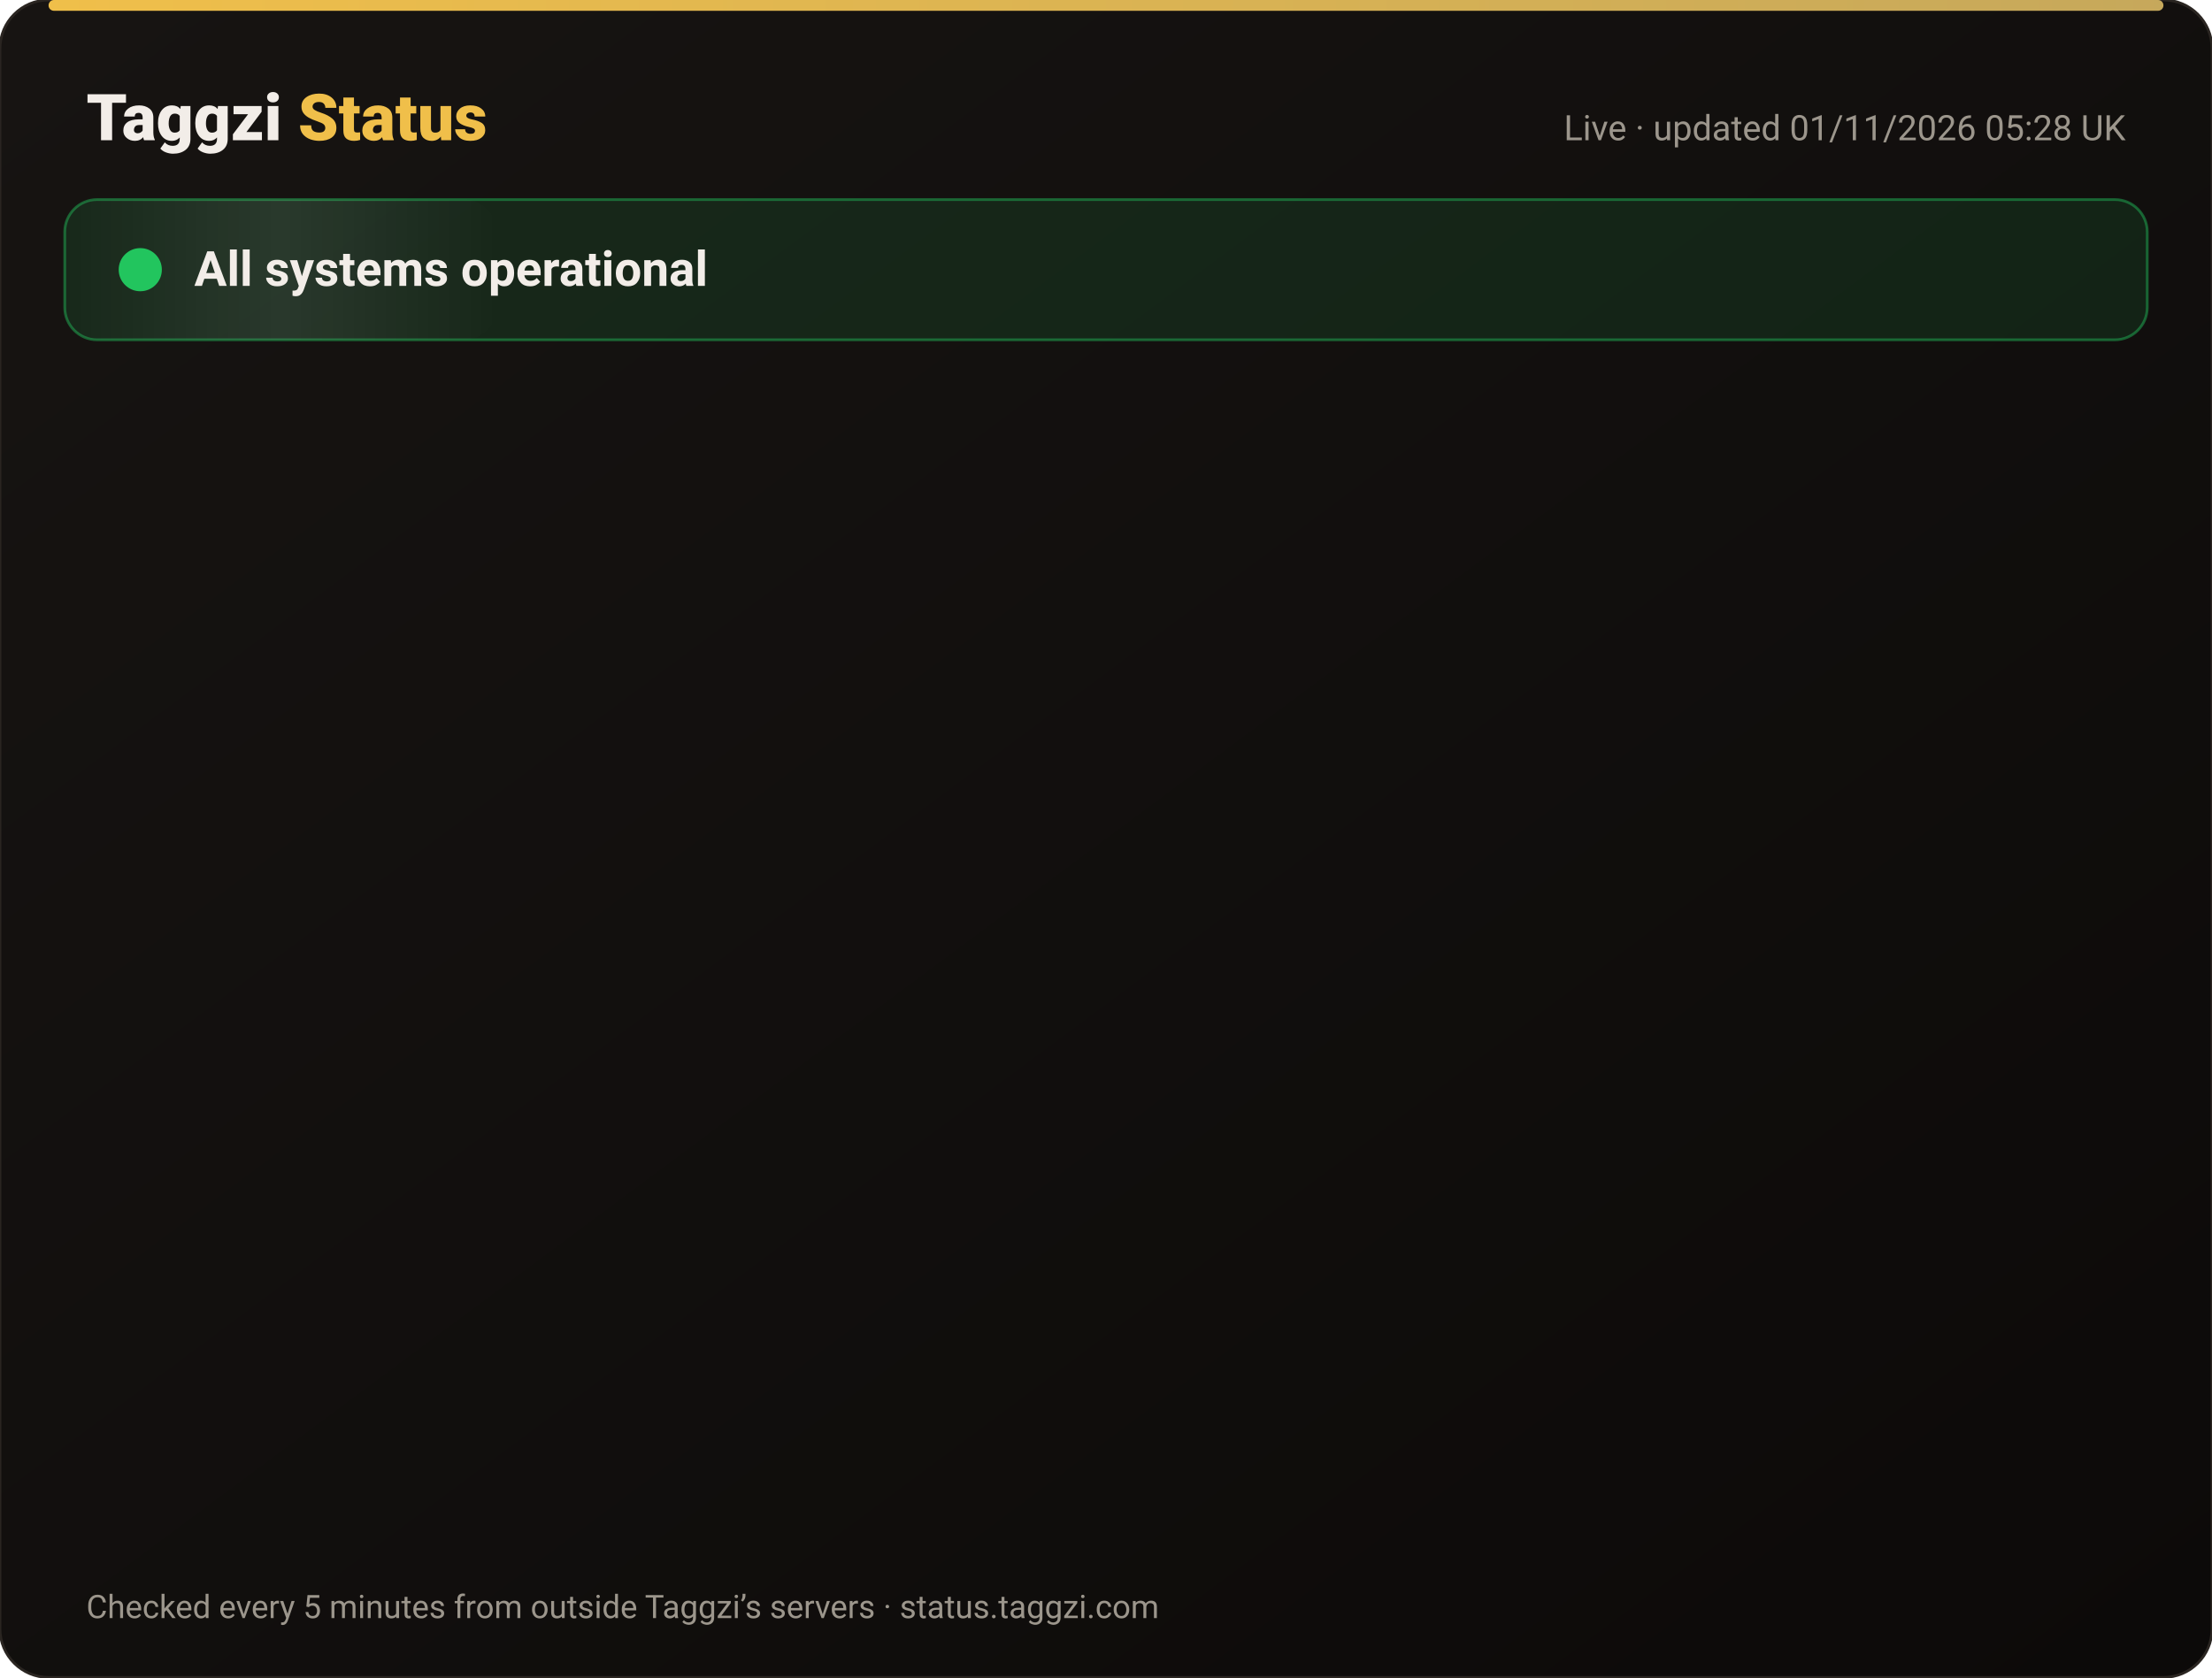
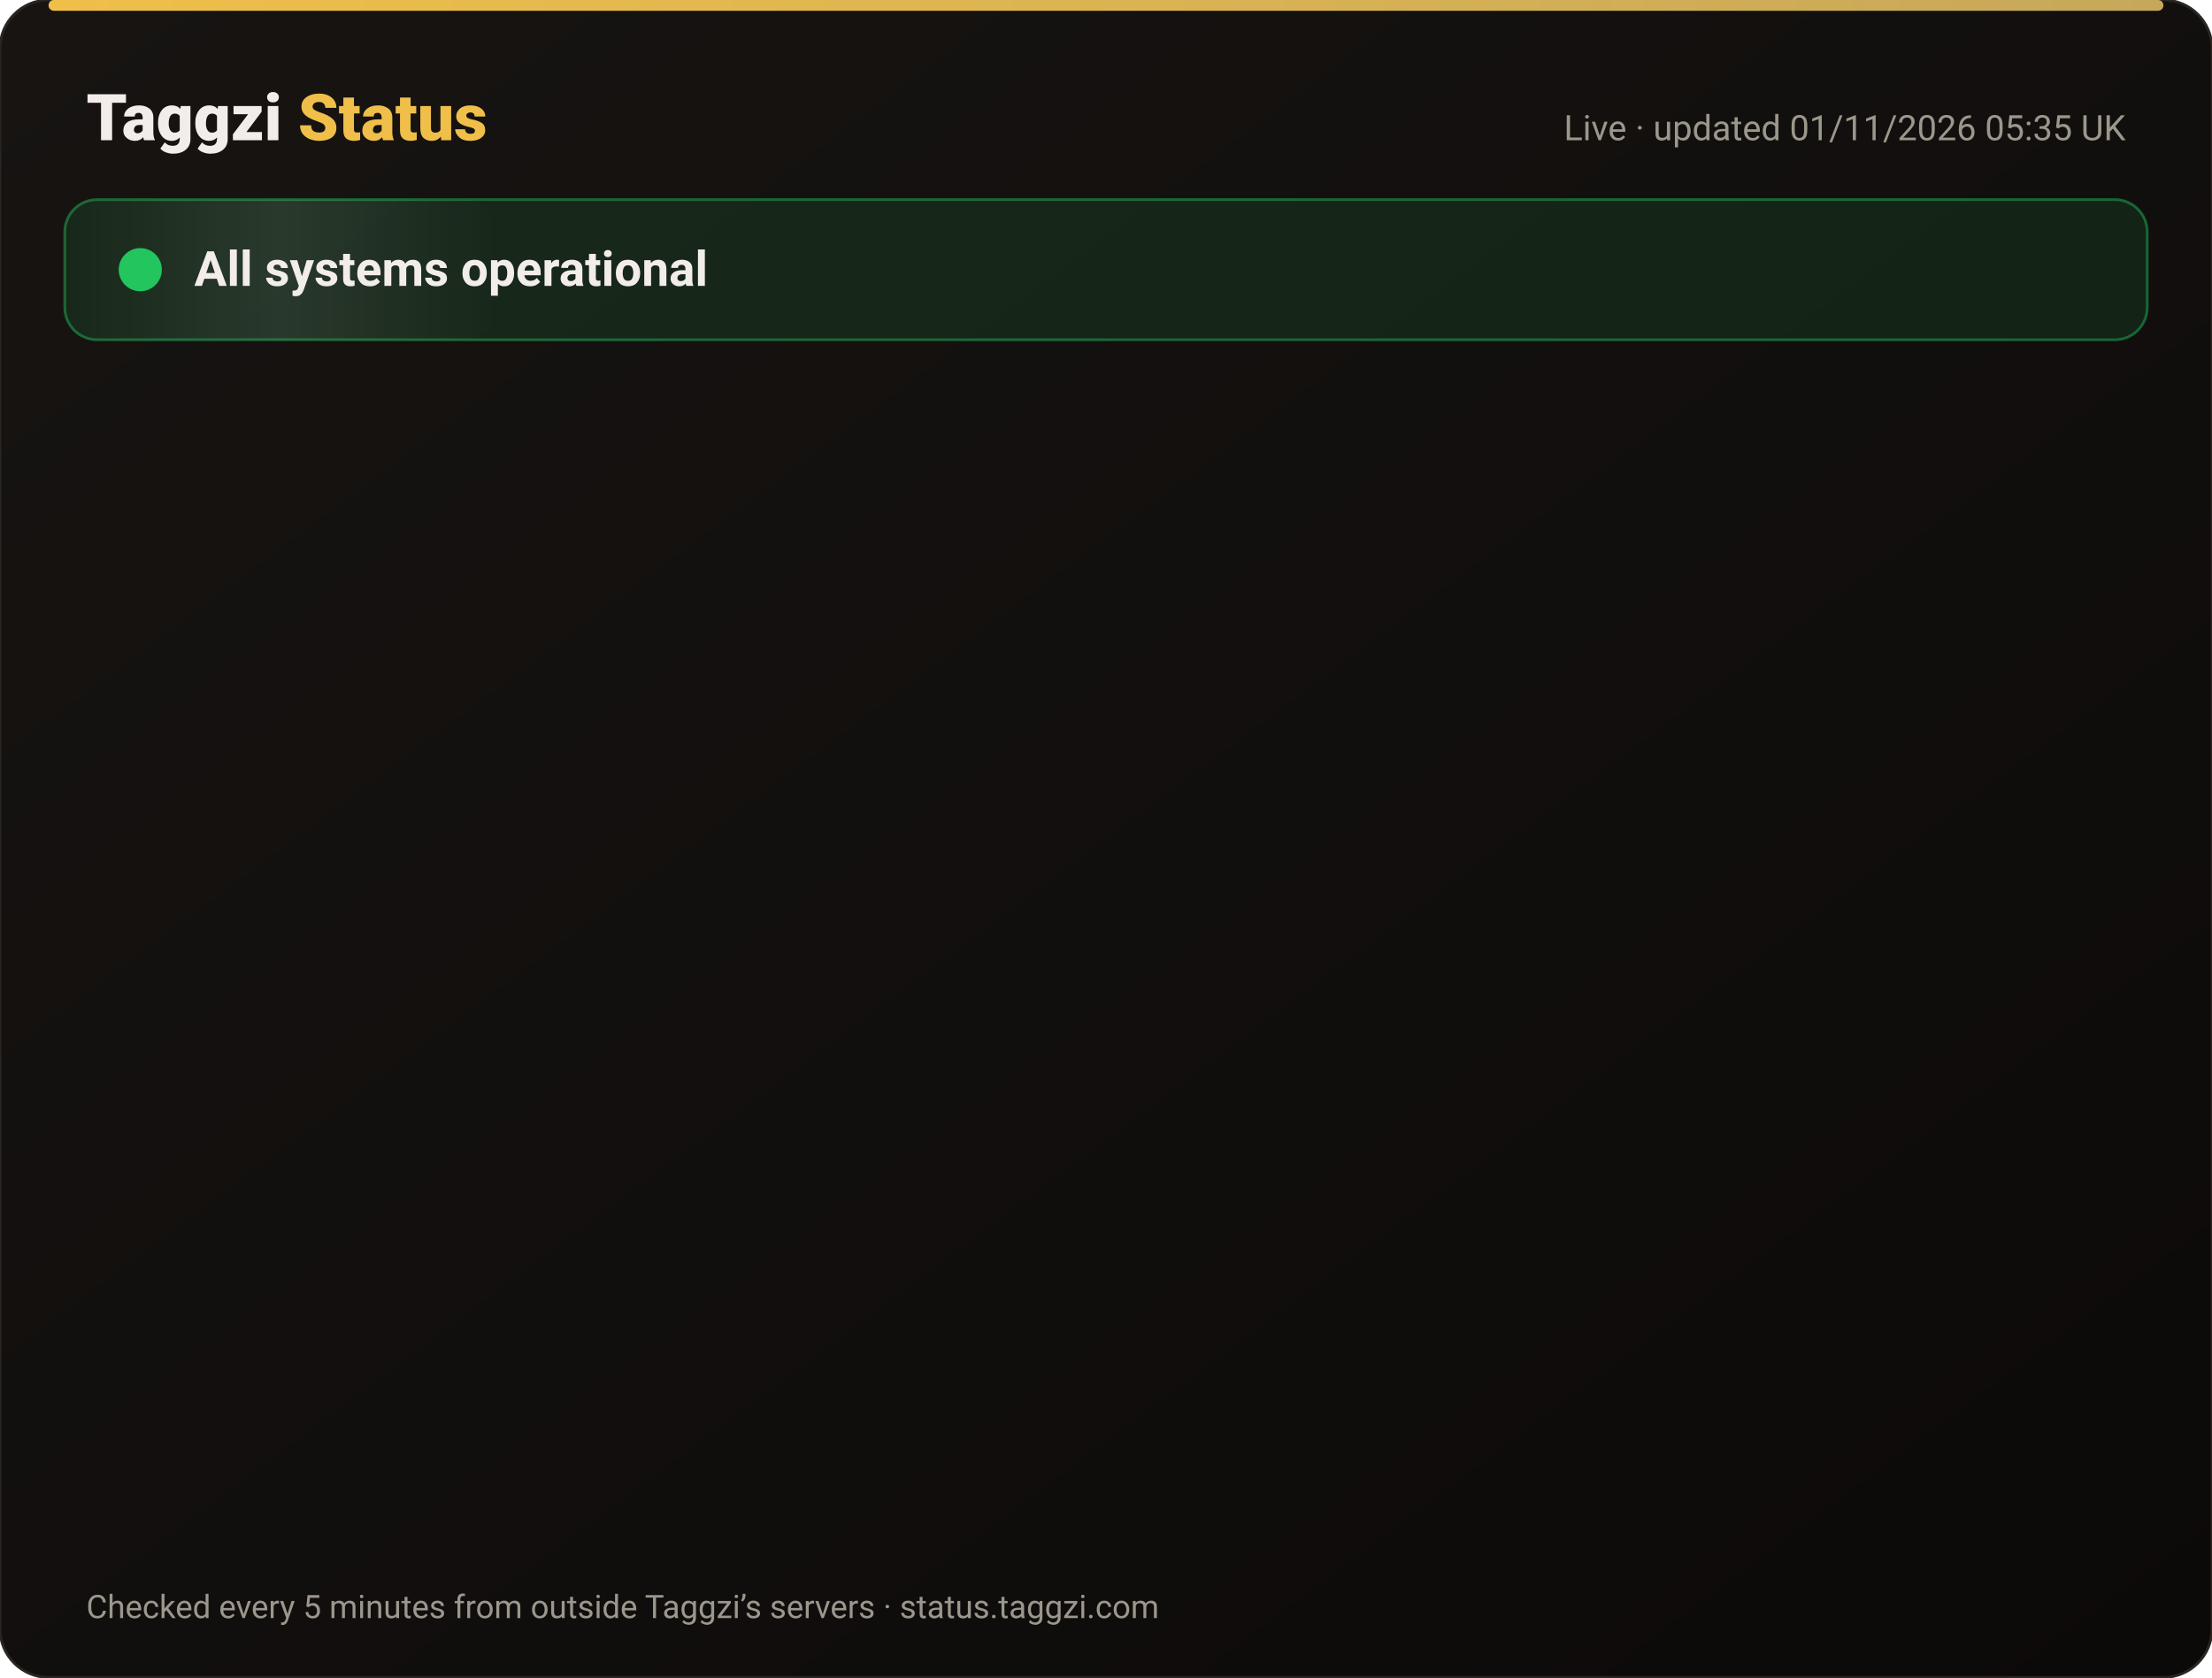
<svg xmlns="http://www.w3.org/2000/svg" width="820" height="622" viewBox="0 0 820 622" font-family="-apple-system,Segoe UI,Roboto,Helvetica,Arial,sans-serif">
  <defs>
    <linearGradient id="bg" x1="0" y1="0" x2="1" y2="1">
      <stop offset="0" stop-color="#171412" />
      <stop offset="1" stop-color="#0C0A09" />
    </linearGradient>
    <linearGradient id="gold" x1="0" x2="1">
      <stop offset="0" stop-color="#F0BF4A" />
      <stop offset="1" stop-color="#c6a85b" />
    </linearGradient>
    <linearGradient id="shine" x1="0" x2="1">
      <stop offset="0" stop-color="#fff" stop-opacity="0" />
      <stop offset=".5" stop-color="#fff" stop-opacity=".08" />
      <stop offset="1" stop-color="#fff" stop-opacity="0" />
    </linearGradient>
  </defs>
  <rect width="820" height="622" rx="18" fill="url(#bg)" stroke="#2a2521" />
  <rect x="18" y="0" width="784" height="4" rx="2" fill="url(#gold)" />
  <text x="32" y="52" font-size="24" font-weight="800" fill="#F2EDE8">Taggzi <tspan fill="#F0BF4A">Status</tspan>
  </text>
-   <text x="788" y="52" font-size="13" fill="#9C968C" text-anchor="end">Live · updated 01/11/2026 05:28 UK</text>
+   <text x="788" y="52" font-size="13" fill="#9C968C" text-anchor="end">Live · updated 01/11/2026 05:35 UK</text>
  <rect x="24" y="74" width="772" height="52" rx="12" fill="#22c55e" fill-opacity=".12" stroke="#22c55e" stroke-opacity=".45" />
  <rect x="24" y="74" width="160" height="52" rx="12" fill="url(#shine)">
    <animate attributeName="x" from="-160" to="820" dur="4s" repeatCount="indefinite" />
  </rect>
  <circle cx="52" cy="100" r="7" fill="#22c55e" />
  <circle cx="52" cy="100" r="7" fill="none" stroke="#22c55e" stroke-width="2">
    <animate attributeName="r" values="7;15;7" dur="2s" repeatCount="indefinite" />
    <animate attributeName="opacity" values=".9;0;.9" dur="2s" repeatCount="indefinite" />
  </circle>
  <text x="72" y="106" font-size="18" font-weight="700" fill="#F2EDE8">All systems operational</text>
  <g opacity="0">
    <animate attributeName="opacity" from="0" to="1" begin="0.00s" dur=".6s" fill="freeze" />
    <line x1="32" y1="188" x2="788" y2="188" stroke="#2a2521" />
    <circle cx="44" cy="166" r="6" fill="#22c55e">
      <animate attributeName="opacity" values="1;.45;1" dur="2.4s" begin="0.00s" repeatCount="indefinite" />
    </circle>
    <text x="62" y="171" font-size="15" font-weight="650" fill="#F2EDE8">Website</text>
    <text x="630" y="171" font-size="13" fill="#9C968C" text-anchor="end">99.96% uptime</text>
    <rect x="648" y="154" width="140" height="24" rx="12" fill="#22c55e" fill-opacity=".14" stroke="#22c55e" stroke-opacity=".5" />
    <text x="718" y="171" font-size="12" font-weight="700" fill="#22c55e" text-anchor="middle">Operational</text>
  </g>
  <g opacity="0">
    <animate attributeName="opacity" from="0" to="1" begin="0.15s" dur=".6s" fill="freeze" />
    <line x1="32" y1="234" x2="788" y2="234" stroke="#2a2521" />
    <circle cx="44" cy="212" r="6" fill="#22c55e">
      <animate attributeName="opacity" values="1;.45;1" dur="2.4s" begin="0.15s" repeatCount="indefinite" />
    </circle>
    <text x="62" y="217" font-size="15" font-weight="650" fill="#F2EDE8">Tag scans</text>
    <text x="630" y="217" font-size="13" fill="#9C968C" text-anchor="end">99.96% uptime</text>
    <rect x="648" y="200" width="140" height="24" rx="12" fill="#22c55e" fill-opacity=".14" stroke="#22c55e" stroke-opacity=".5" />
    <text x="718" y="217" font-size="12" font-weight="700" fill="#22c55e" text-anchor="middle">Operational</text>
  </g>
  <g opacity="0">
    <animate attributeName="opacity" from="0" to="1" begin="0.30s" dur=".6s" fill="freeze" />
    <line x1="32" y1="280" x2="788" y2="280" stroke="#2a2521" />
    <circle cx="44" cy="258" r="6" fill="#22c55e">
      <animate attributeName="opacity" values="1;.45;1" dur="2.4s" begin="0.30s" repeatCount="indefinite" />
    </circle>
    <text x="62" y="263" font-size="15" font-weight="650" fill="#F2EDE8">Manual tag lookup</text>
    <text x="630" y="263" font-size="13" fill="#9C968C" text-anchor="end">99.96% uptime</text>
    <rect x="648" y="246" width="140" height="24" rx="12" fill="#22c55e" fill-opacity=".14" stroke="#22c55e" stroke-opacity=".5" />
    <text x="718" y="263" font-size="12" font-weight="700" fill="#22c55e" text-anchor="middle">Operational</text>
  </g>
  <g opacity="0">
    <animate attributeName="opacity" from="0" to="1" begin="0.45s" dur=".6s" fill="freeze" />
    <line x1="32" y1="326" x2="788" y2="326" stroke="#2a2521" />
    <circle cx="44" cy="304" r="6" fill="#22c55e">
      <animate attributeName="opacity" values="1;.45;1" dur="2.4s" begin="0.45s" repeatCount="indefinite" />
    </circle>
    <text x="62" y="309" font-size="15" font-weight="650" fill="#F2EDE8">App &amp; login</text>
    <text x="630" y="309" font-size="13" fill="#9C968C" text-anchor="end">99.96% uptime</text>
    <rect x="648" y="292" width="140" height="24" rx="12" fill="#22c55e" fill-opacity=".14" stroke="#22c55e" stroke-opacity=".5" />
    <text x="718" y="309" font-size="12" font-weight="700" fill="#22c55e" text-anchor="middle">Operational</text>
  </g>
  <g opacity="0">
    <animate attributeName="opacity" from="0" to="1" begin="0.60s" dur=".6s" fill="freeze" />
    <line x1="32" y1="372" x2="788" y2="372" stroke="#2a2521" />
    <circle cx="44" cy="350" r="6" fill="#22c55e">
      <animate attributeName="opacity" values="1;.45;1" dur="2.4s" begin="0.60s" repeatCount="indefinite" />
    </circle>
    <text x="62" y="355" font-size="15" font-weight="650" fill="#F2EDE8">Community alerts</text>
    <text x="630" y="355" font-size="13" fill="#9C968C" text-anchor="end">99.96% uptime</text>
    <rect x="648" y="338" width="140" height="24" rx="12" fill="#22c55e" fill-opacity=".14" stroke="#22c55e" stroke-opacity=".5" />
    <text x="718" y="355" font-size="12" font-weight="700" fill="#22c55e" text-anchor="middle">Operational</text>
  </g>
  <g opacity="0">
    <animate attributeName="opacity" from="0" to="1" begin="0.75s" dur=".6s" fill="freeze" />
    <line x1="32" y1="418" x2="788" y2="418" stroke="#2a2521" />
    <circle cx="44" cy="396" r="6" fill="#22c55e">
      <animate attributeName="opacity" values="1;.45;1" dur="2.4s" begin="0.75s" repeatCount="indefinite" />
    </circle>
    <text x="62" y="401" font-size="15" font-weight="650" fill="#F2EDE8">Private calling</text>
    <text x="630" y="401" font-size="13" fill="#9C968C" text-anchor="end">99.96% uptime</text>
    <rect x="648" y="384" width="140" height="24" rx="12" fill="#22c55e" fill-opacity=".14" stroke="#22c55e" stroke-opacity=".5" />
    <text x="718" y="401" font-size="12" font-weight="700" fill="#22c55e" text-anchor="middle">Operational</text>
  </g>
  <g opacity="0">
    <animate attributeName="opacity" from="0" to="1" begin="0.90s" dur=".6s" fill="freeze" />
    <line x1="32" y1="464" x2="788" y2="464" stroke="#2a2521" />
    <circle cx="44" cy="442" r="6" fill="#22c55e">
      <animate attributeName="opacity" values="1;.45;1" dur="2.4s" begin="0.90s" repeatCount="indefinite" />
    </circle>
    <text x="62" y="447" font-size="15" font-weight="650" fill="#F2EDE8">Payments</text>
    <text x="630" y="447" font-size="13" fill="#9C968C" text-anchor="end">99.95% uptime</text>
    <rect x="648" y="430" width="140" height="24" rx="12" fill="#22c55e" fill-opacity=".14" stroke="#22c55e" stroke-opacity=".5" />
    <text x="718" y="447" font-size="12" font-weight="700" fill="#22c55e" text-anchor="middle">Operational</text>
  </g>
  <g opacity="0">
    <animate attributeName="opacity" from="0" to="1" begin="1.05s" dur=".6s" fill="freeze" />
    <line x1="32" y1="510" x2="788" y2="510" stroke="#2a2521" />
    <circle cx="44" cy="488" r="6" fill="#22c55e">
      <animate attributeName="opacity" values="1;.45;1" dur="2.4s" begin="1.05s" repeatCount="indefinite" />
    </circle>
    <text x="62" y="493" font-size="15" font-weight="650" fill="#F2EDE8">Email &amp; support</text>
    <text x="630" y="493" font-size="13" fill="#9C968C" text-anchor="end">99.96% uptime</text>
    <rect x="648" y="476" width="140" height="24" rx="12" fill="#22c55e" fill-opacity=".14" stroke="#22c55e" stroke-opacity=".5" />
    <text x="718" y="493" font-size="12" font-weight="700" fill="#22c55e" text-anchor="middle">Operational</text>
  </g>
  <g opacity="0">
    <animate attributeName="opacity" from="0" to="1" begin="1.20s" dur=".6s" fill="freeze" />
    <line x1="32" y1="556" x2="788" y2="556" stroke="#2a2521" />
    <circle cx="44" cy="534" r="6" fill="#22c55e">
      <animate attributeName="opacity" values="1;.45;1" dur="2.4s" begin="1.20s" repeatCount="indefinite" />
    </circle>
    <text x="62" y="539" font-size="15" font-weight="650" fill="#F2EDE8">Secure connection (SSL)</text>
    <text x="630" y="539" font-size="13" fill="#9C968C" text-anchor="end">100.00% uptime</text>
    <rect x="648" y="522" width="140" height="24" rx="12" fill="#22c55e" fill-opacity=".14" stroke="#22c55e" stroke-opacity=".5" />
    <text x="718" y="539" font-size="12" font-weight="700" fill="#22c55e" text-anchor="middle">Operational</text>
  </g>
  <text x="32" y="600" font-size="12" fill="#9C968C">Checked every 5 minutes from outside Taggzi’s servers · status.taggzi.com</text>
</svg>
